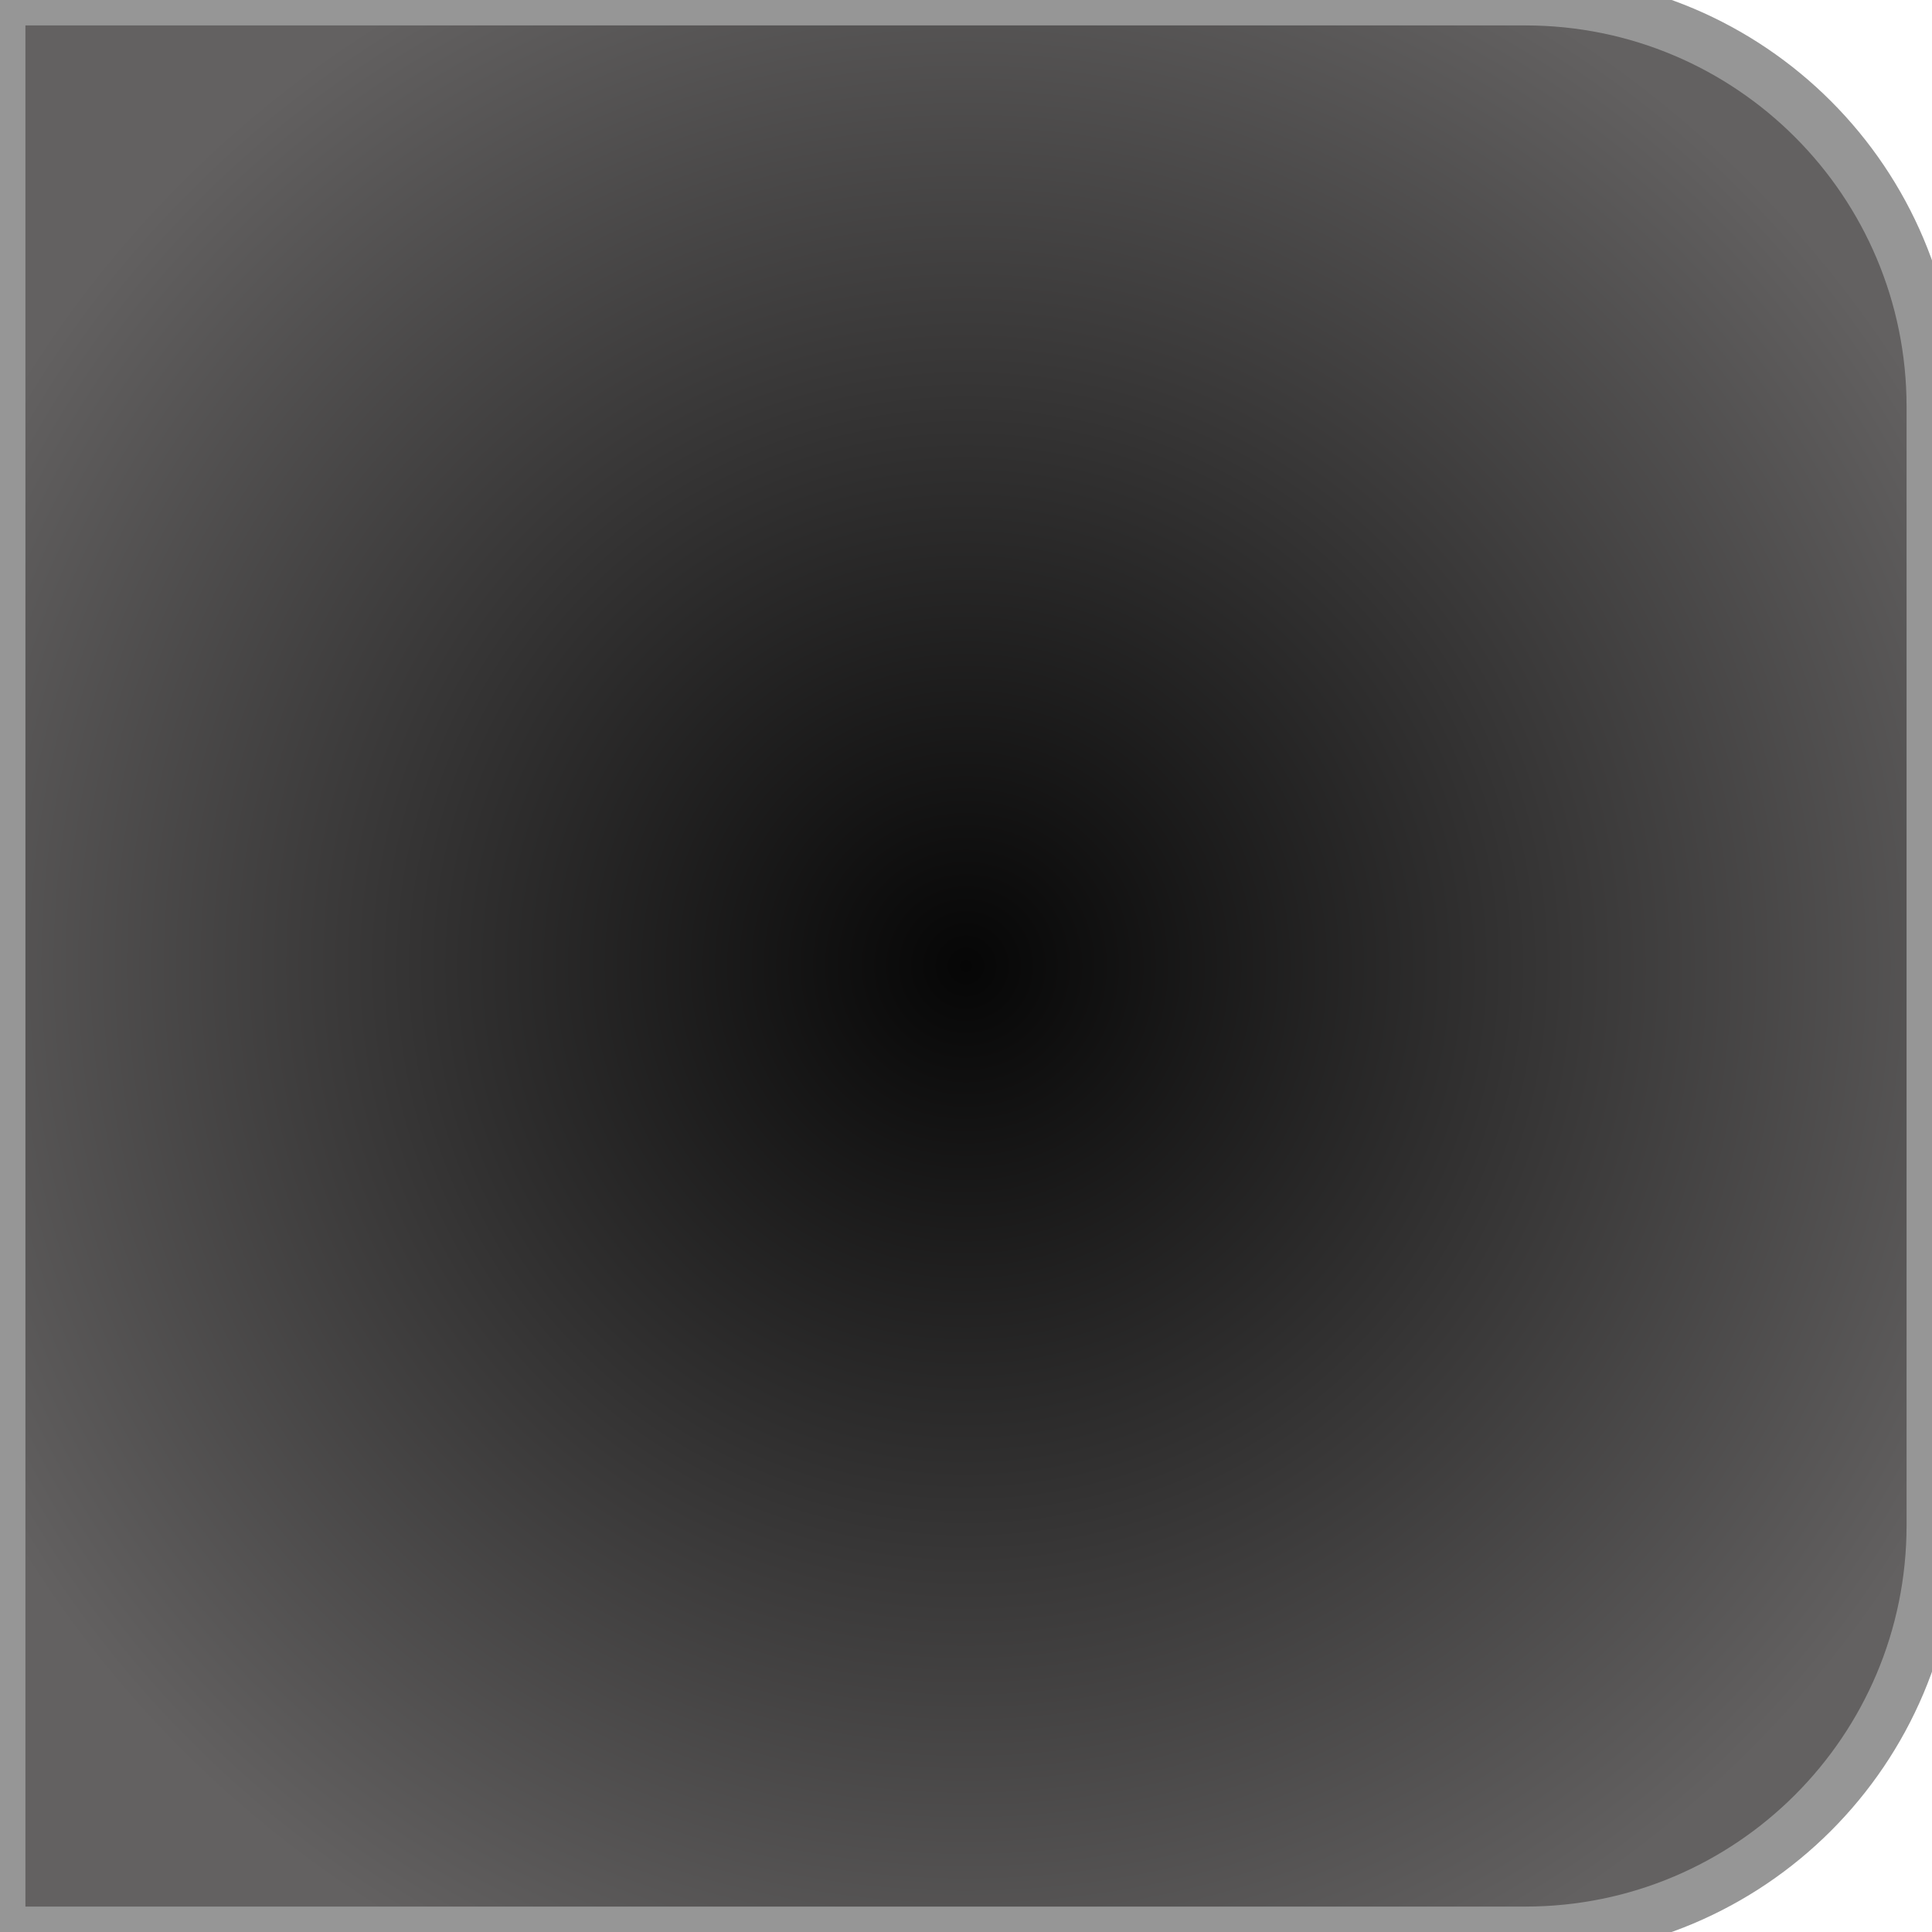
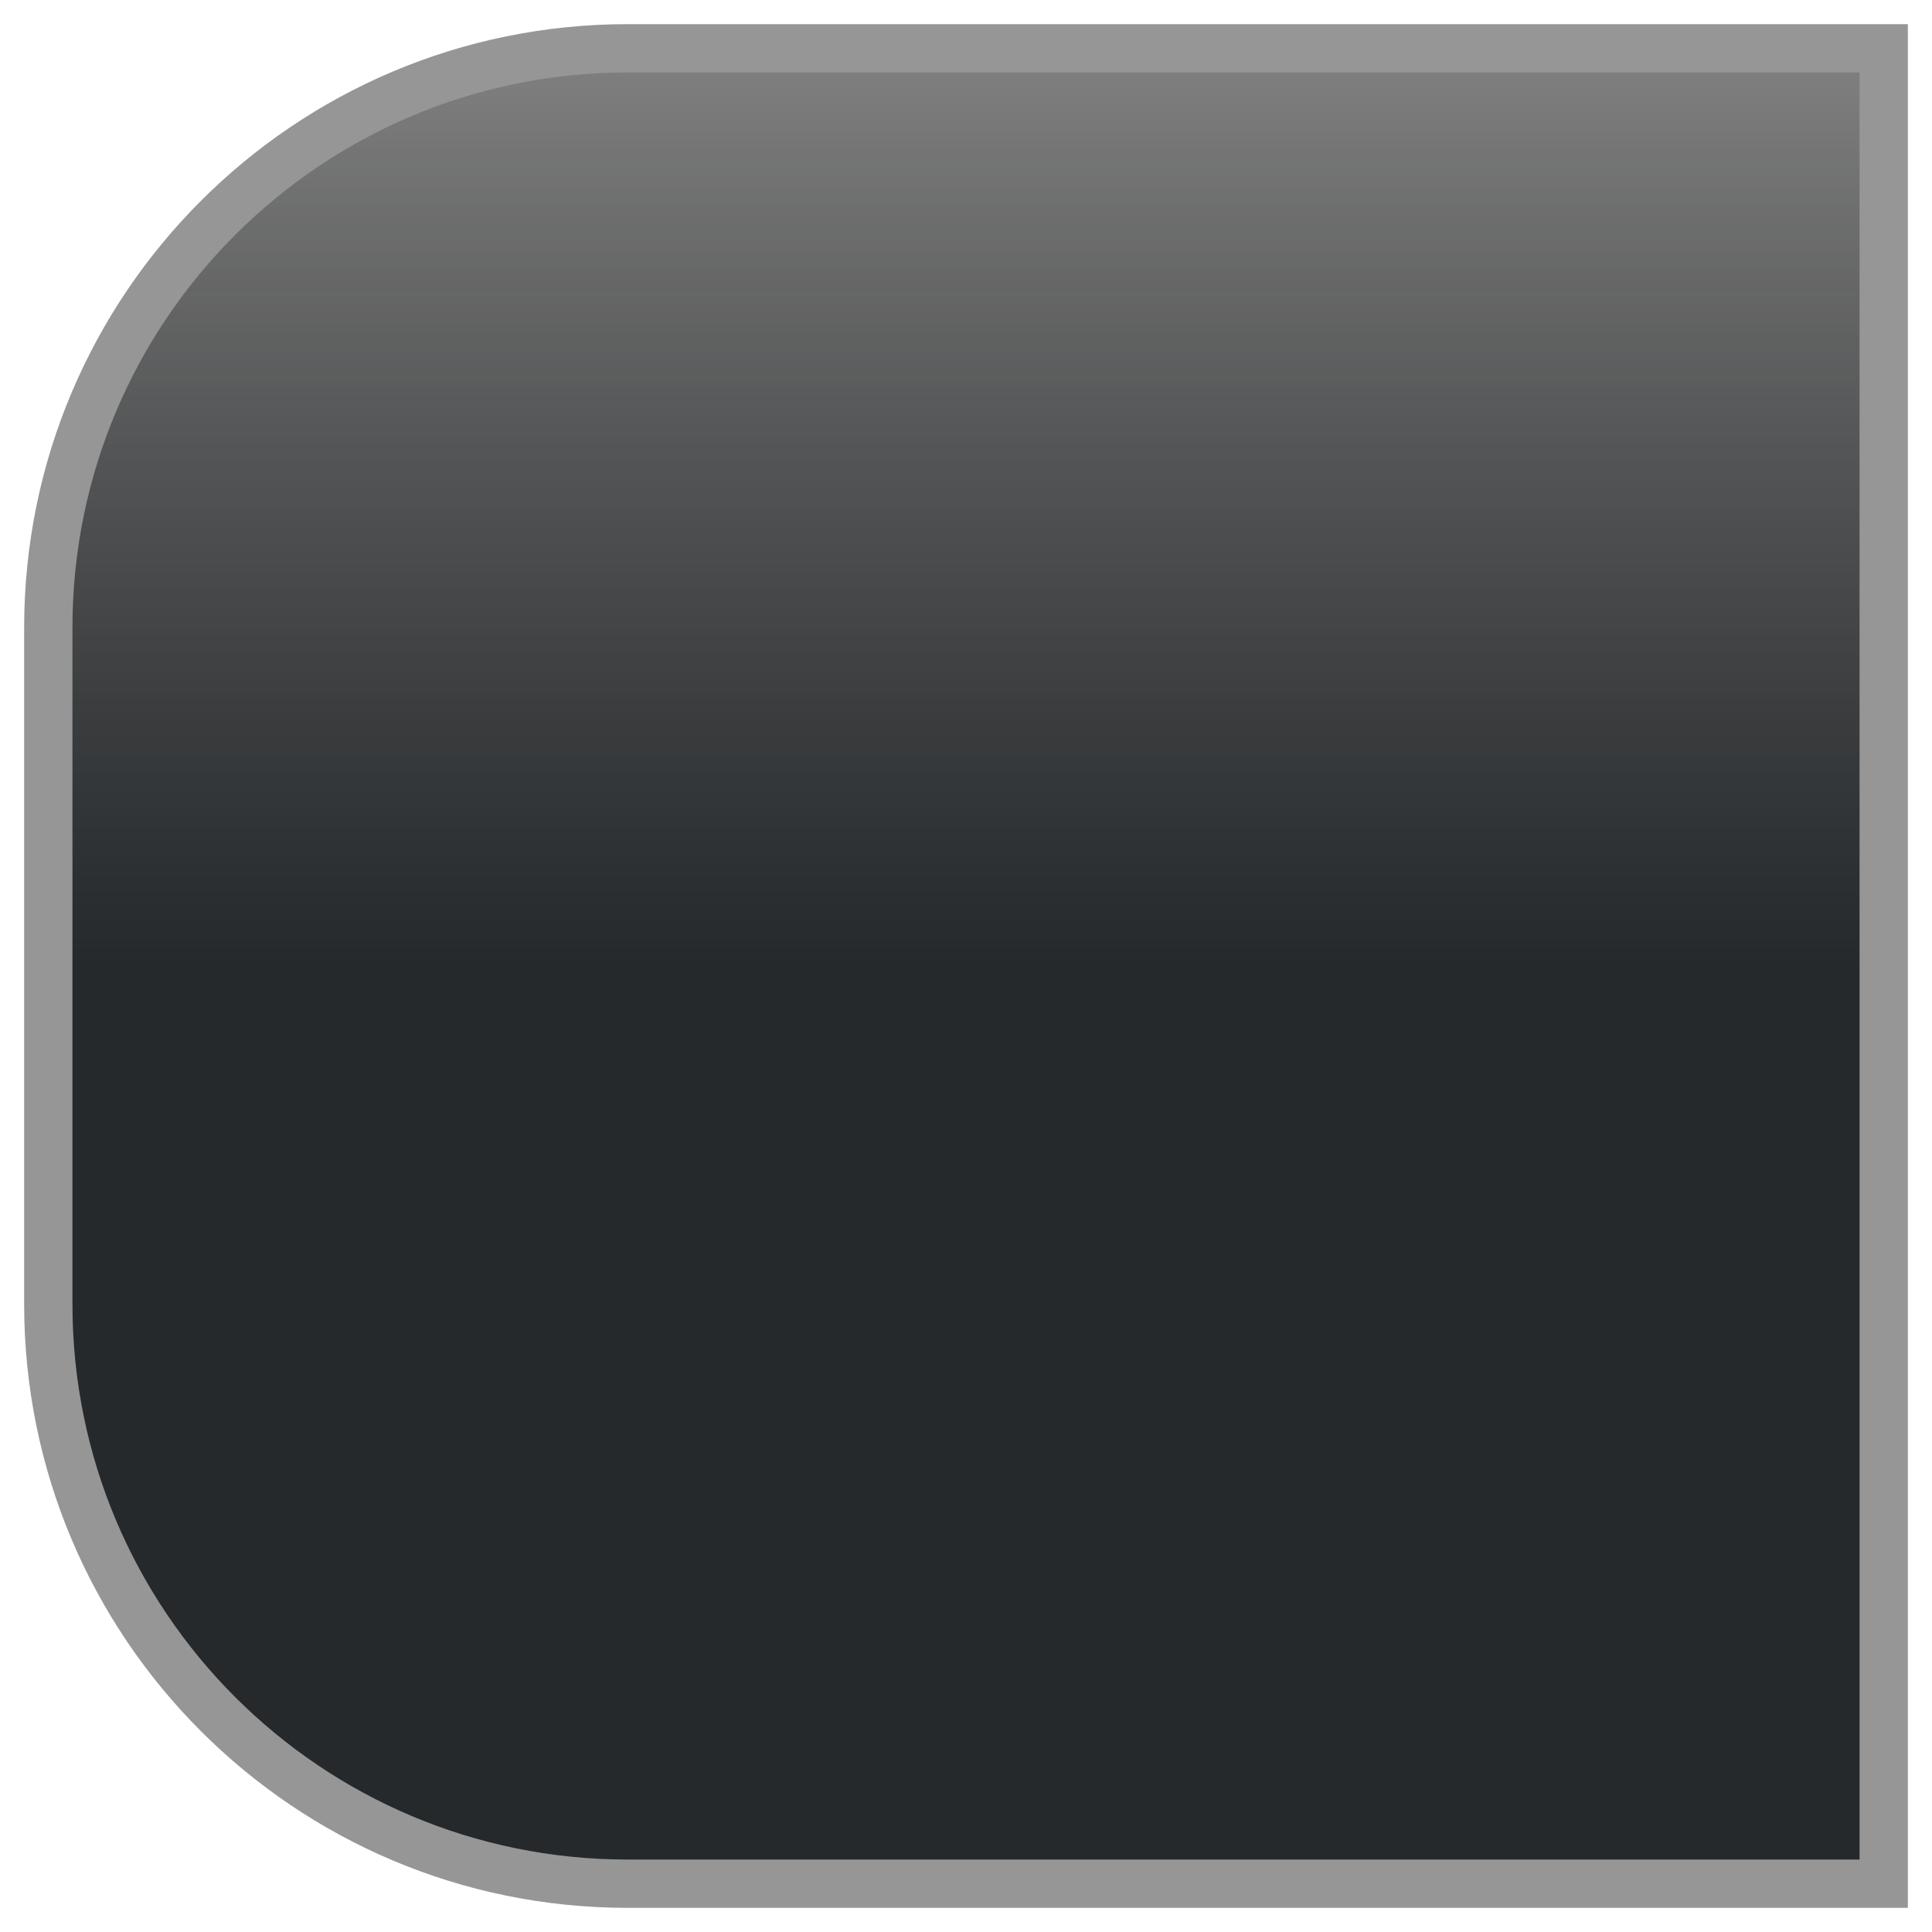
- <svg xmlns="http://www.w3.org/2000/svg" width="38px" height="38px" version="1.1">
+ <svg xmlns="http://www.w3.org/2000/svg" xmlns:xlink="http://www.w3.org/1999/xlink" width="40px" height="40px" viewBox="0 0 40 40" version="1.1">
  <description>Created with Sketch (http://www.bohemiancoding.com/sketch)</description>
  <defs>
-     <radialGradient cx="50%" cy="50%" fx="50%" fy="50%" r="57.216%" id="radialGradient-1">
-       <stop stop-color="rgb(6,6,6)" offset="0%" />
-       <stop stop-color="rgb(99,97,97)" offset="100%" />
-     </radialGradient>
+     <linearGradient x1="50%" y1="50%" x2="50%" y2="0%" id="linearGradient-1">
+       <stop stop-color="rgb(37,41,44)" offset="0%" />
+       <stop stop-color="rgb(0,0,0)" stop-opacity="0.5" offset="100%" />
+     </linearGradient>
+     <path d="M12.997,1 C6.371,1 1,6.364 1,12.997 L1,27.003 C1,33.629 6.364,39 12.997,39 L39,39 L39,1 L12.997,1 Z M12.997,1" id="path-2" />
  </defs>
  <g id="Page 1" fill="rgb(215,215,215)" fill-rule="evenodd">
-     <path d="M0,0 L0,38 L29.999,38 C34.418,38 38,34.425 38,29.999 L38,8.001 C38,3.582 34.425,0 29.999,0 L0,0 Z M0,0" id="Rectangle 1" stroke="rgb(150,150,150)" stroke-width="1" fill="url(#radialGradient-1)" />
+     <use id="Rectangle 2" stroke="rgb(150,150,150)" stroke-width="1" fill="url(#linearGradient-1)" xlink:href="#path-2" />
+     <use id="Rectangle 2-1" stroke="none" fill="none" xlink:href="#path-2" />
  </g>
</svg>
